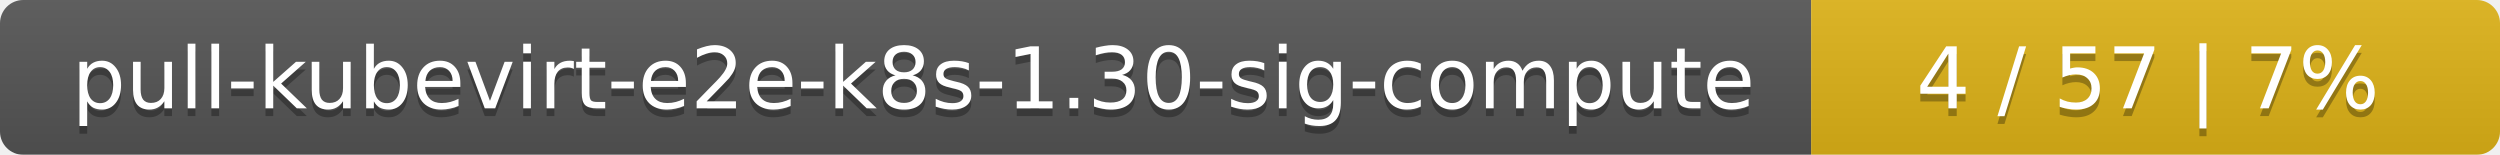
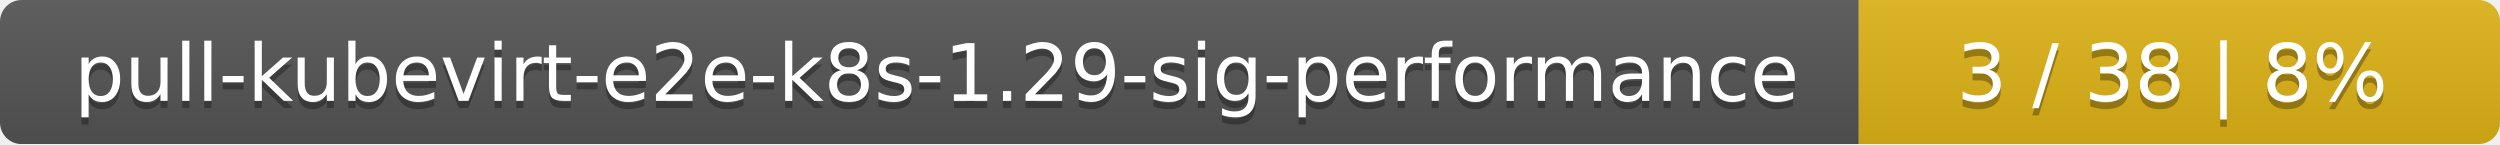
- <svg xmlns="http://www.w3.org/2000/svg" width="323" height="20">
+ <svg xmlns="http://www.w3.org/2000/svg" width="347" height="20">
  <linearGradient id="smooth" x2="0" y2="100%">
    <stop offset="0" stop-color="#bbb" stop-opacity=".1" />
    <stop offset="1" stop-opacity=".1" />
  </linearGradient>
  <mask id="round">
-     <rect width="323" height="20" rx="3" fill="#fff" />
+     <rect width="347" height="20" rx="3" fill="#fff" />
  </mask>
  <g mask="url(#round)">
-     <rect width="234" height="20" fill="#555" />
-     <rect x="234" width="89" height="20" fill="#dfb317" />
-     <rect width="323" height="20" fill="url(#smooth)" />
+     <rect width="258" height="20" fill="#555" />
+     <rect x="258" width="89" height="20" fill="#dfb317" />
+     <rect width="347" height="20" fill="url(#smooth)" />
  </g>
  <g fill="#fff" text-anchor="middle" font-family="DejaVu Sans,Verdana,Geneva,sans-serif" font-size="11">
-     <text x="118" y="15" fill="#010101" fill-opacity=".3">pull-kubevirt-e2e-k8s-1.30-sig-compute</text>
-     <text x="118" y="14">pull-kubevirt-e2e-k8s-1.30-sig-compute</text>
-     <text x="277.5" y="15" fill="#010101" fill-opacity=".3">4 / 57    |    7%</text>
-     <text x="277.5" y="14">4 / 57    |    7%</text>
+     <text x="130" y="15" fill="#010101" fill-opacity=".3">pull-kubevirt-e2e-k8s-1.29-sig-performance</text>
+     <text x="130" y="14">pull-kubevirt-e2e-k8s-1.29-sig-performance</text>
+     <text x="301.5" y="15" fill="#010101" fill-opacity=".3">3 / 38    |    8%</text>
+     <text x="301.5" y="14">3 / 38    |    8%</text>
  </g>
</svg>
